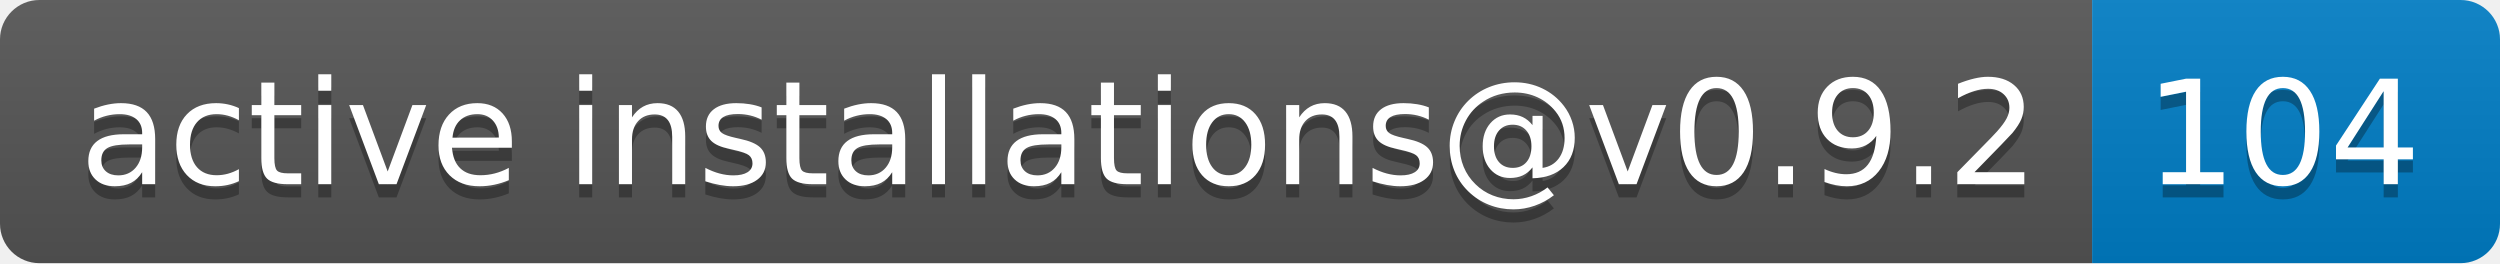
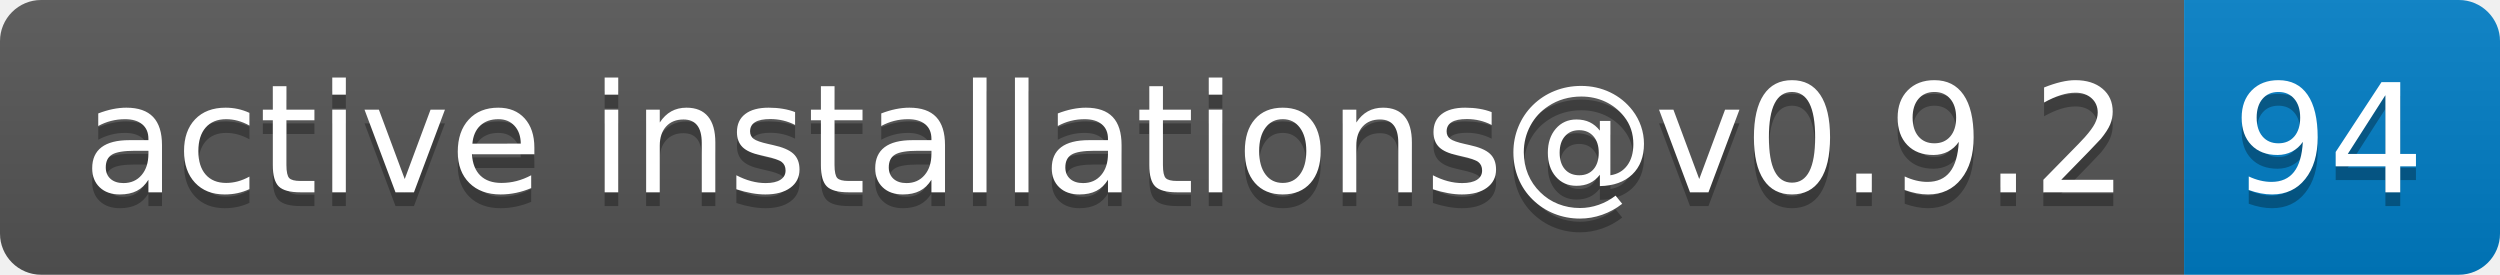
- <svg xmlns="http://www.w3.org/2000/svg" width="190" height="20" role="img" aria-label="active installations@v0.9.2: 104">
+ <svg xmlns="http://www.w3.org/2000/svg" width="182" height="20" role="img" aria-label="active installations@v0.9.2: 94">
  <linearGradient id="s" x2="0" y2="100%">
    <stop offset="0" stop-color="#bbb" stop-opacity=".1" />
    <stop offset="1" stop-opacity=".1" />
  </linearGradient>
  <clipPath id="r">
-     <rect width="190" height="20" rx="3" fill="#fff" />
+     <rect width="182" height="20" rx="3" fill="#fff" />
  </clipPath>
  <g clip-path="url(#r)">
    <rect width="159" height="20" fill="#555" />
-     <rect x="159" width="31" height="20" fill="#007ec6" />
-     <rect width="190" height="20" fill="url(#s)" />
+     <rect x="159" width="23" height="20" fill="#007ec6" />
+     <rect width="182" height="20" fill="url(#s)" />
  </g>
  <g fill="#fff" text-anchor="middle" font-family="Verdana,Geneva,DejaVu Sans,sans-serif" text-rendering="geometricPrecision" font-size="110">
    <text aria-hidden="true" x="805" y="150" fill="#010101" fill-opacity=".3" transform="scale(.1)" textLength="1490">active installations@v0.9.2</text>
    <text x="805" y="140" transform="scale(.1)" fill="#fff" textLength="1490">active installations@v0.9.2</text>
-     <text aria-hidden="true" x="1735" y="150" fill="#010101" fill-opacity=".3" transform="scale(.1)" textLength="210">104</text>
-     <text x="1735" y="140" transform="scale(.1)" fill="#fff" textLength="210">104</text>
+     <text aria-hidden="true" x="1695" y="150" fill="#010101" fill-opacity=".3" transform="scale(.1)" textLength="130">94</text>
+     <text x="1695" y="140" transform="scale(.1)" fill="#fff" textLength="130">94</text>
  </g>
</svg>
